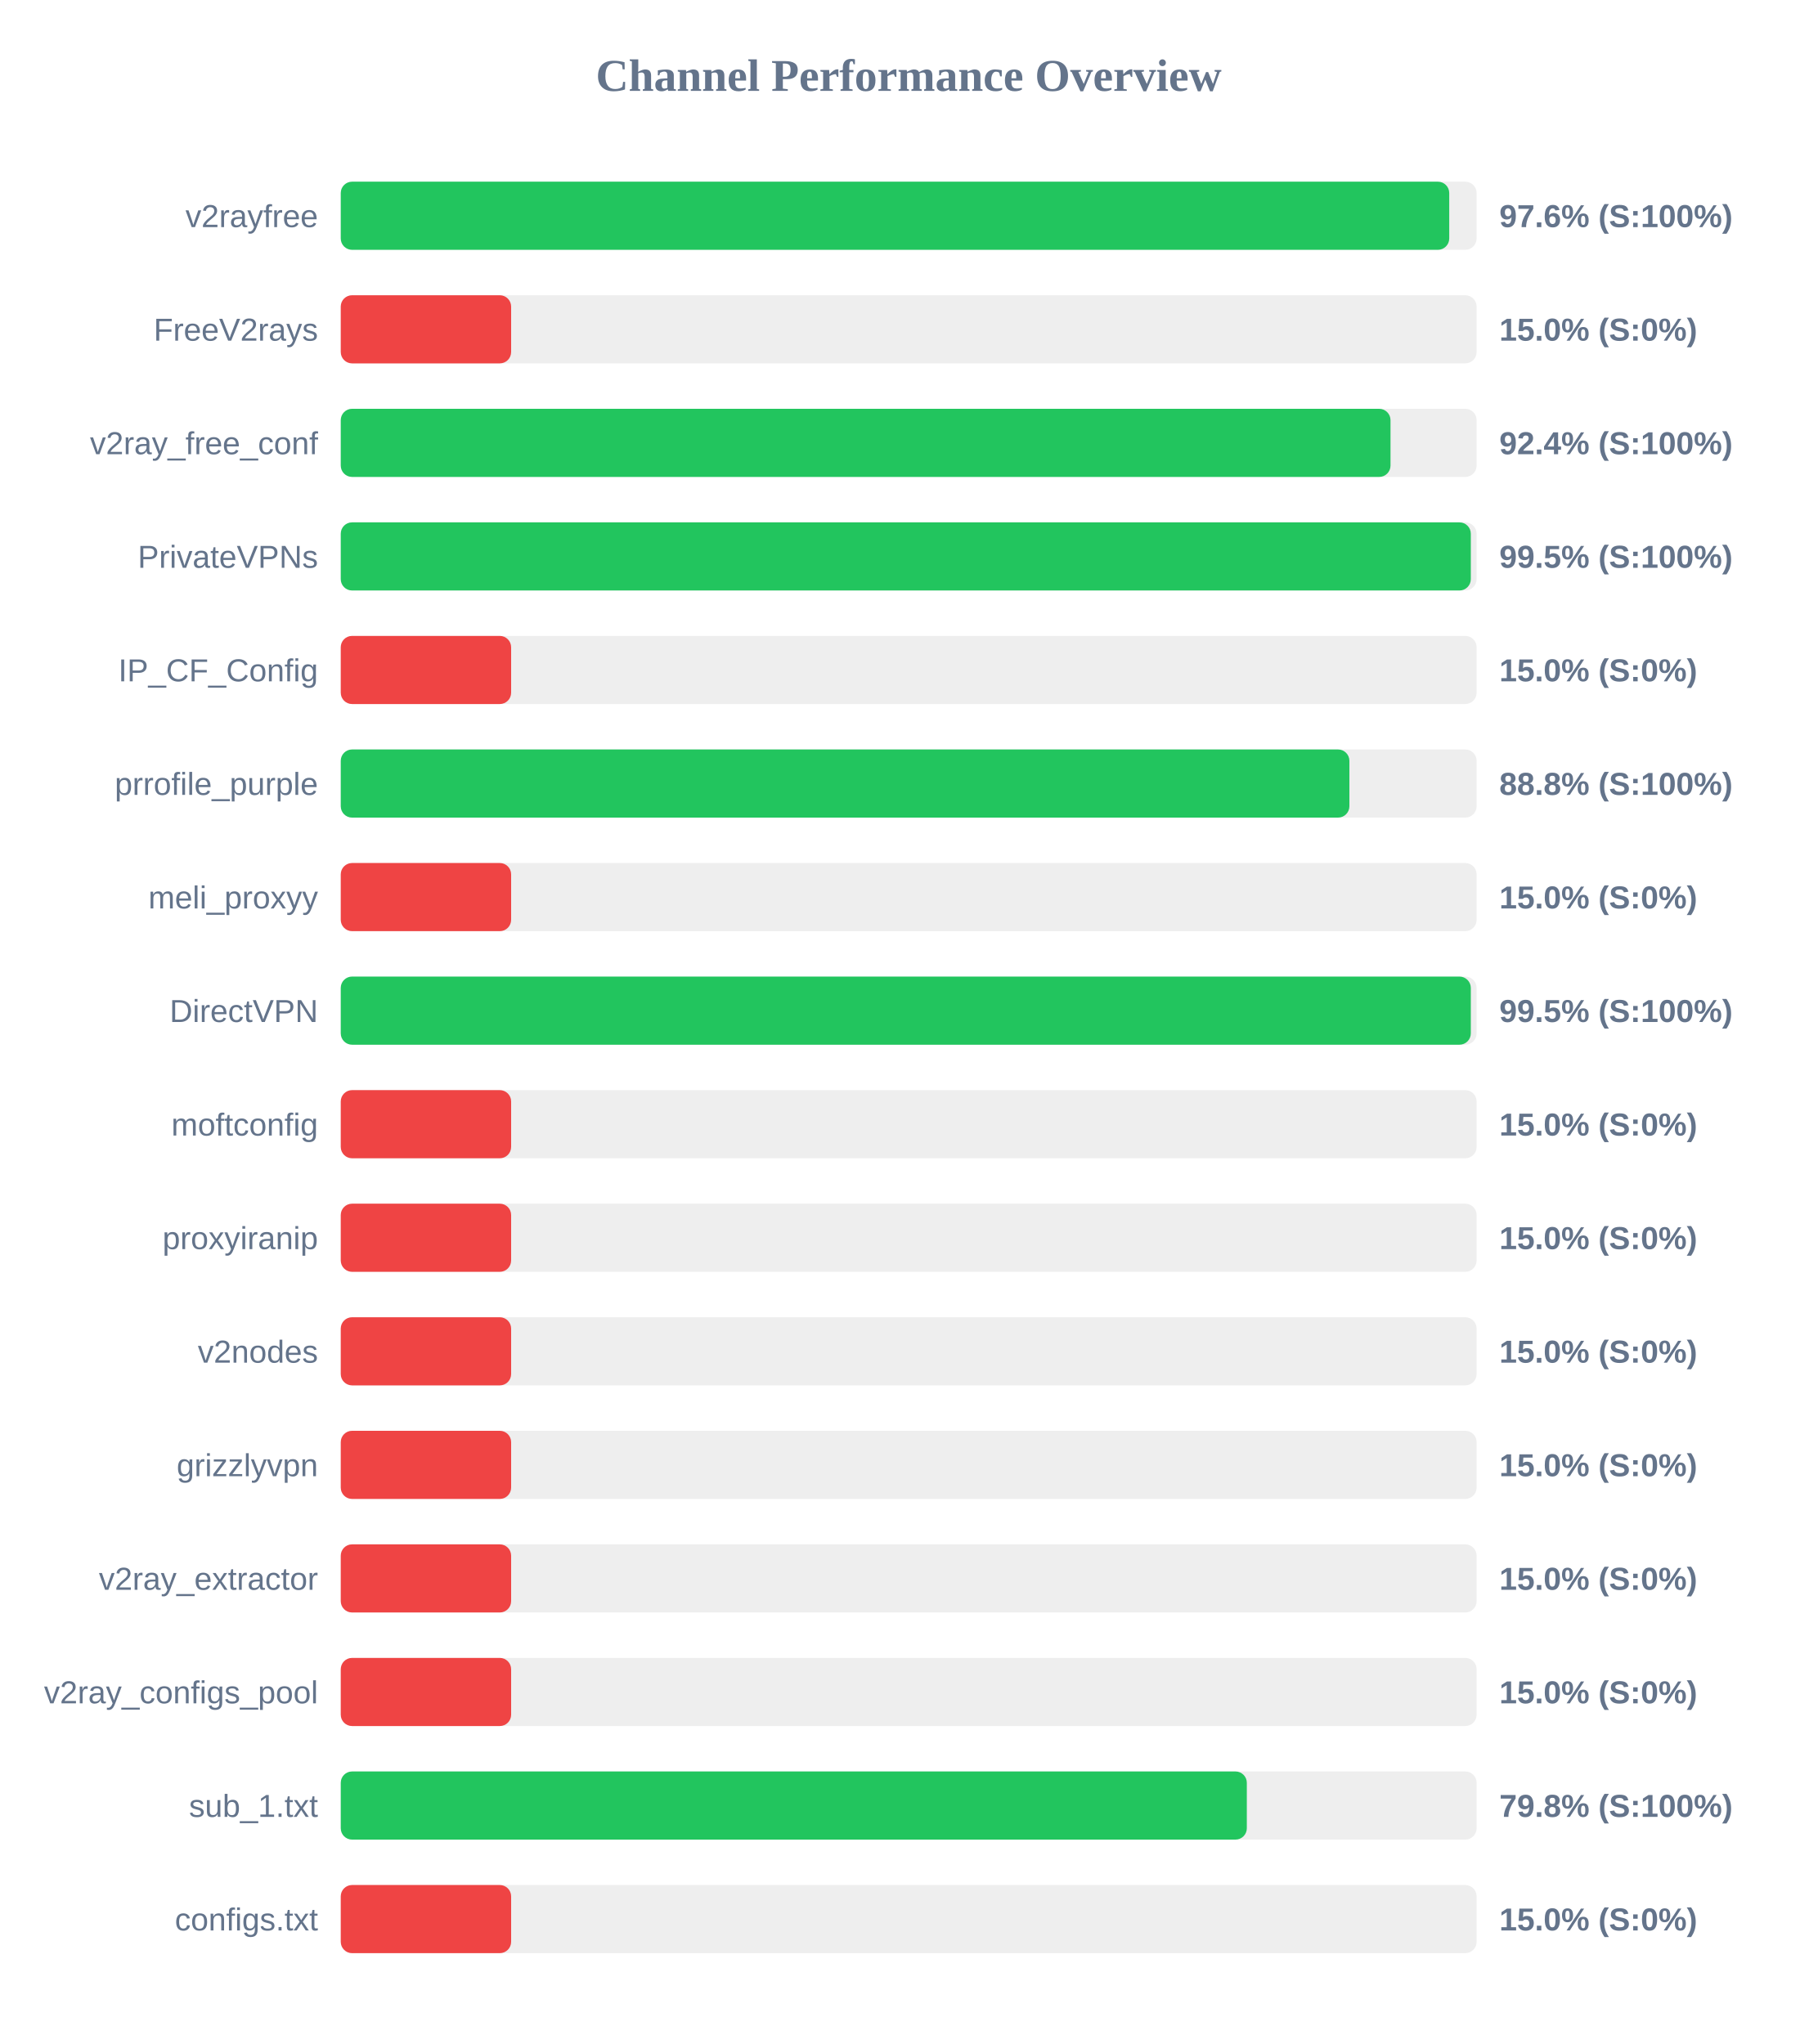
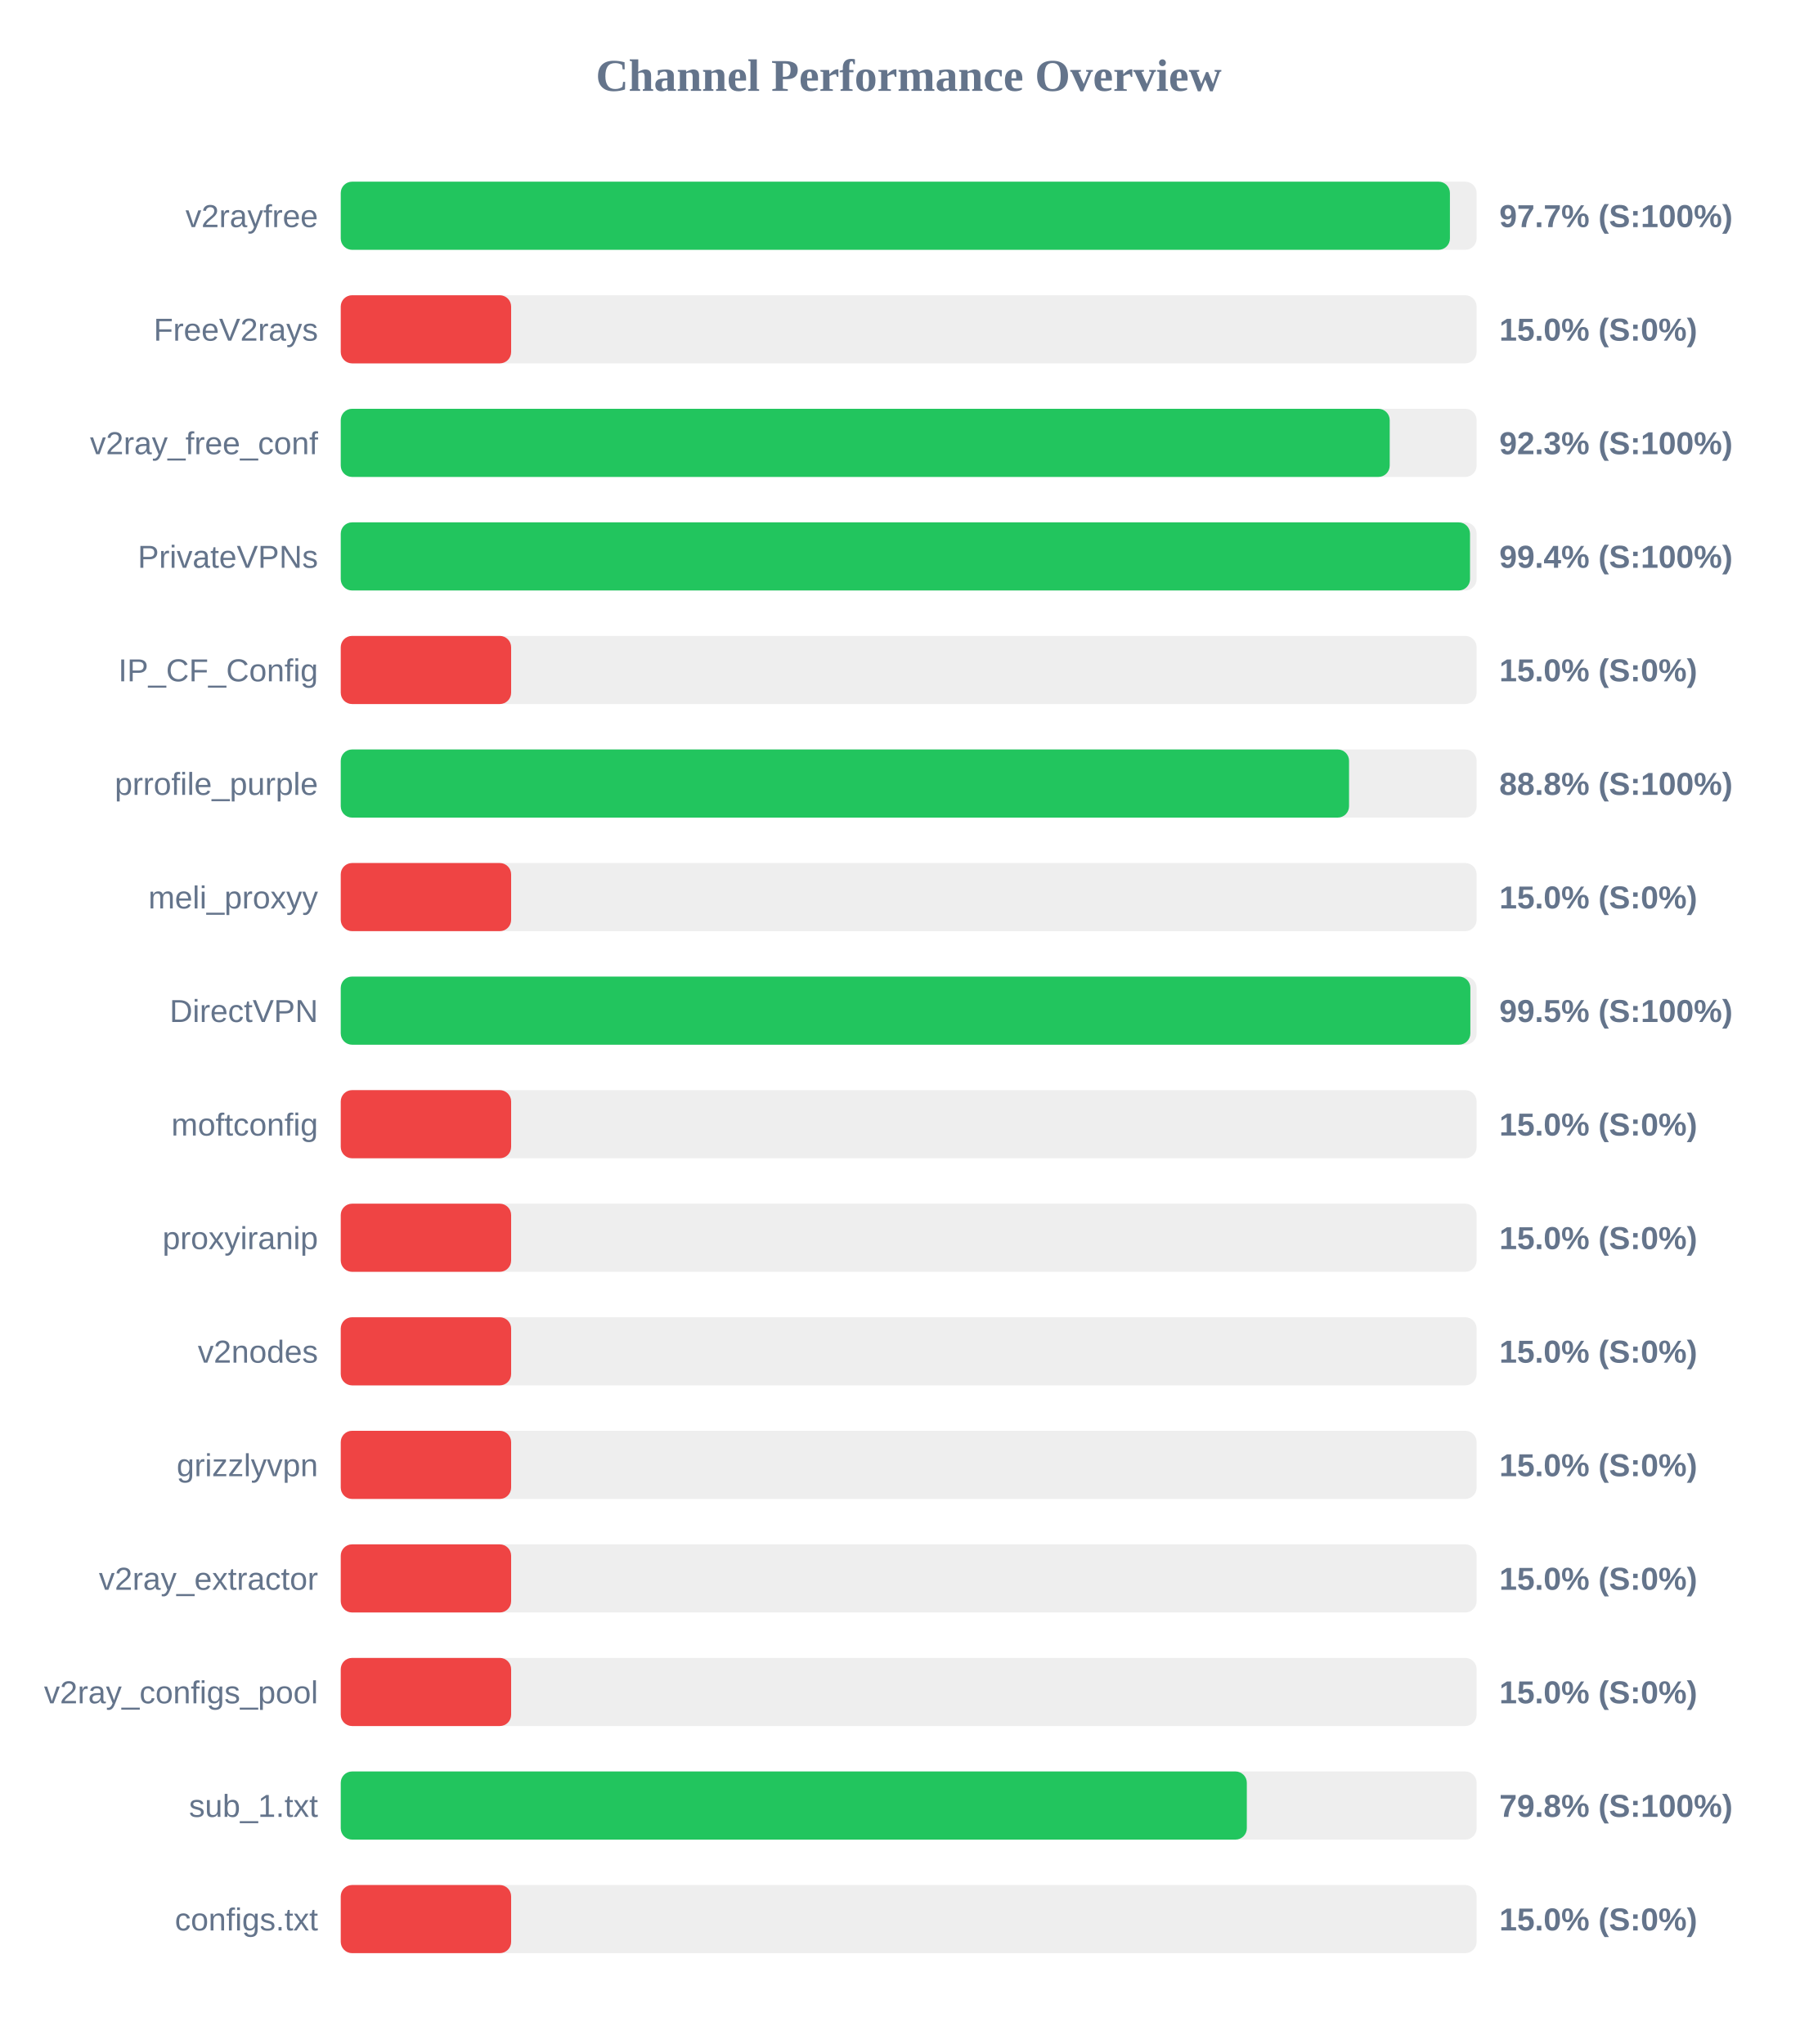
<svg xmlns="http://www.w3.org/2000/svg" width="800" height="900" version="1.1">
  <style>
        .row { font: 14px Arial; fill: #64748b; }
        .score { font: bold 14px Arial; fill: #64748b; }
    </style>
  <text x="400" y="40" text-anchor="middle" font-size="20px" font-weight="bold" fill="#64748b">Channel Performance Overview</text>
  <rect x="150" y="80" width="500" height="30" fill="#eee" rx="5" />
-   <rect x="150" y="80" width="487.95" height="30" fill="#22c55e" rx="5" />
+   <rect x="150" y="80" width="488.25" height="30" fill="#22c55e" rx="5" />
  <text x="140" y="100" text-anchor="end" class="row">v2rayfree</text>
-   <text x="660" y="100" text-anchor="start" class="score">97.6% (S:100%)</text>
+   <text x="660" y="100" text-anchor="start" class="score">97.7% (S:100%)</text>
  <rect x="150" y="130" width="500" height="30" fill="#eee" rx="5" />
  <rect x="150" y="130" width="75.0" height="30" fill="#ef4444" rx="5" />
  <text x="140" y="150" text-anchor="end" class="row">FreeV2rays</text>
  <text x="660" y="150" text-anchor="start" class="score">15.0% (S:0%)</text>
  <rect x="150" y="180" width="500" height="30" fill="#eee" rx="5" />
-   <rect x="150" y="180" width="462.1" height="30" fill="#22c55e" rx="5" />
+   <rect x="150" y="180" width="461.75" height="30" fill="#22c55e" rx="5" />
  <text x="140" y="200" text-anchor="end" class="row">v2ray_free_conf</text>
-   <text x="660" y="200" text-anchor="start" class="score">92.4% (S:100%)</text>
+   <text x="660" y="200" text-anchor="start" class="score">92.3% (S:100%)</text>
  <rect x="150" y="230" width="500" height="30" fill="#eee" rx="5" />
-   <rect x="150" y="230" width="497.45" height="30" fill="#22c55e" rx="5" />
+   <rect x="150" y="230" width="497.1" height="30" fill="#22c55e" rx="5" />
  <text x="140" y="250" text-anchor="end" class="row">PrivateVPNs</text>
-   <text x="660" y="250" text-anchor="start" class="score">99.5% (S:100%)</text>
+   <text x="660" y="250" text-anchor="start" class="score">99.4% (S:100%)</text>
  <rect x="150" y="280" width="500" height="30" fill="#eee" rx="5" />
  <rect x="150" y="280" width="75.0" height="30" fill="#ef4444" rx="5" />
  <text x="140" y="300" text-anchor="end" class="row">IP_CF_Config</text>
  <text x="660" y="300" text-anchor="start" class="score">15.0% (S:0%)</text>
  <rect x="150" y="330" width="500" height="30" fill="#eee" rx="5" />
-   <rect x="150" y="330" width="444.0" height="30" fill="#22c55e" rx="5" />
+   <rect x="150" y="330" width="443.85" height="30" fill="#22c55e" rx="5" />
  <text x="140" y="350" text-anchor="end" class="row">prrofile_purple</text>
  <text x="660" y="350" text-anchor="start" class="score">88.8% (S:100%)</text>
  <rect x="150" y="380" width="500" height="30" fill="#eee" rx="5" />
  <rect x="150" y="380" width="75.0" height="30" fill="#ef4444" rx="5" />
  <text x="140" y="400" text-anchor="end" class="row">meli_proxyy</text>
  <text x="660" y="400" text-anchor="start" class="score">15.0% (S:0%)</text>
  <rect x="150" y="430" width="500" height="30" fill="#eee" rx="5" />
-   <rect x="150" y="430" width="497.45" height="30" fill="#22c55e" rx="5" />
+   <rect x="150" y="430" width="497.25" height="30" fill="#22c55e" rx="5" />
  <text x="140" y="450" text-anchor="end" class="row">DirectVPN</text>
  <text x="660" y="450" text-anchor="start" class="score">99.5% (S:100%)</text>
  <rect x="150" y="480" width="500" height="30" fill="#eee" rx="5" />
  <rect x="150" y="480" width="75.0" height="30" fill="#ef4444" rx="5" />
  <text x="140" y="500" text-anchor="end" class="row">moftconfig</text>
  <text x="660" y="500" text-anchor="start" class="score">15.0% (S:0%)</text>
  <rect x="150" y="530" width="500" height="30" fill="#eee" rx="5" />
  <rect x="150" y="530" width="75.0" height="30" fill="#ef4444" rx="5" />
  <text x="140" y="550" text-anchor="end" class="row">proxyiranip</text>
  <text x="660" y="550" text-anchor="start" class="score">15.0% (S:0%)</text>
  <rect x="150" y="580" width="500" height="30" fill="#eee" rx="5" />
  <rect x="150" y="580" width="75.0" height="30" fill="#ef4444" rx="5" />
  <text x="140" y="600" text-anchor="end" class="row">v2nodes</text>
  <text x="660" y="600" text-anchor="start" class="score">15.0% (S:0%)</text>
  <rect x="150" y="630" width="500" height="30" fill="#eee" rx="5" />
  <rect x="150" y="630" width="75.0" height="30" fill="#ef4444" rx="5" />
  <text x="140" y="650" text-anchor="end" class="row">grizzlyvpn</text>
  <text x="660" y="650" text-anchor="start" class="score">15.0% (S:0%)</text>
  <rect x="150" y="680" width="500" height="30" fill="#eee" rx="5" />
  <rect x="150" y="680" width="75.0" height="30" fill="#ef4444" rx="5" />
  <text x="140" y="700" text-anchor="end" class="row">v2ray_extractor</text>
  <text x="660" y="700" text-anchor="start" class="score">15.0% (S:0%)</text>
  <rect x="150" y="730" width="500" height="30" fill="#eee" rx="5" />
  <rect x="150" y="730" width="75.0" height="30" fill="#ef4444" rx="5" />
  <text x="140" y="750" text-anchor="end" class="row">v2ray_configs_pool</text>
  <text x="660" y="750" text-anchor="start" class="score">15.0% (S:0%)</text>
  <rect x="150" y="780" width="500" height="30" fill="#eee" rx="5" />
  <rect x="150" y="780" width="398.85" height="30" fill="#22c55e" rx="5" />
  <text x="140" y="800" text-anchor="end" class="row">sub_1.txt</text>
  <text x="660" y="800" text-anchor="start" class="score">79.8% (S:100%)</text>
  <rect x="150" y="830" width="500" height="30" fill="#eee" rx="5" />
  <rect x="150" y="830" width="75.0" height="30" fill="#ef4444" rx="5" />
  <text x="140" y="850" text-anchor="end" class="row">configs.txt</text>
  <text x="660" y="850" text-anchor="start" class="score">15.0% (S:0%)</text>
</svg>
